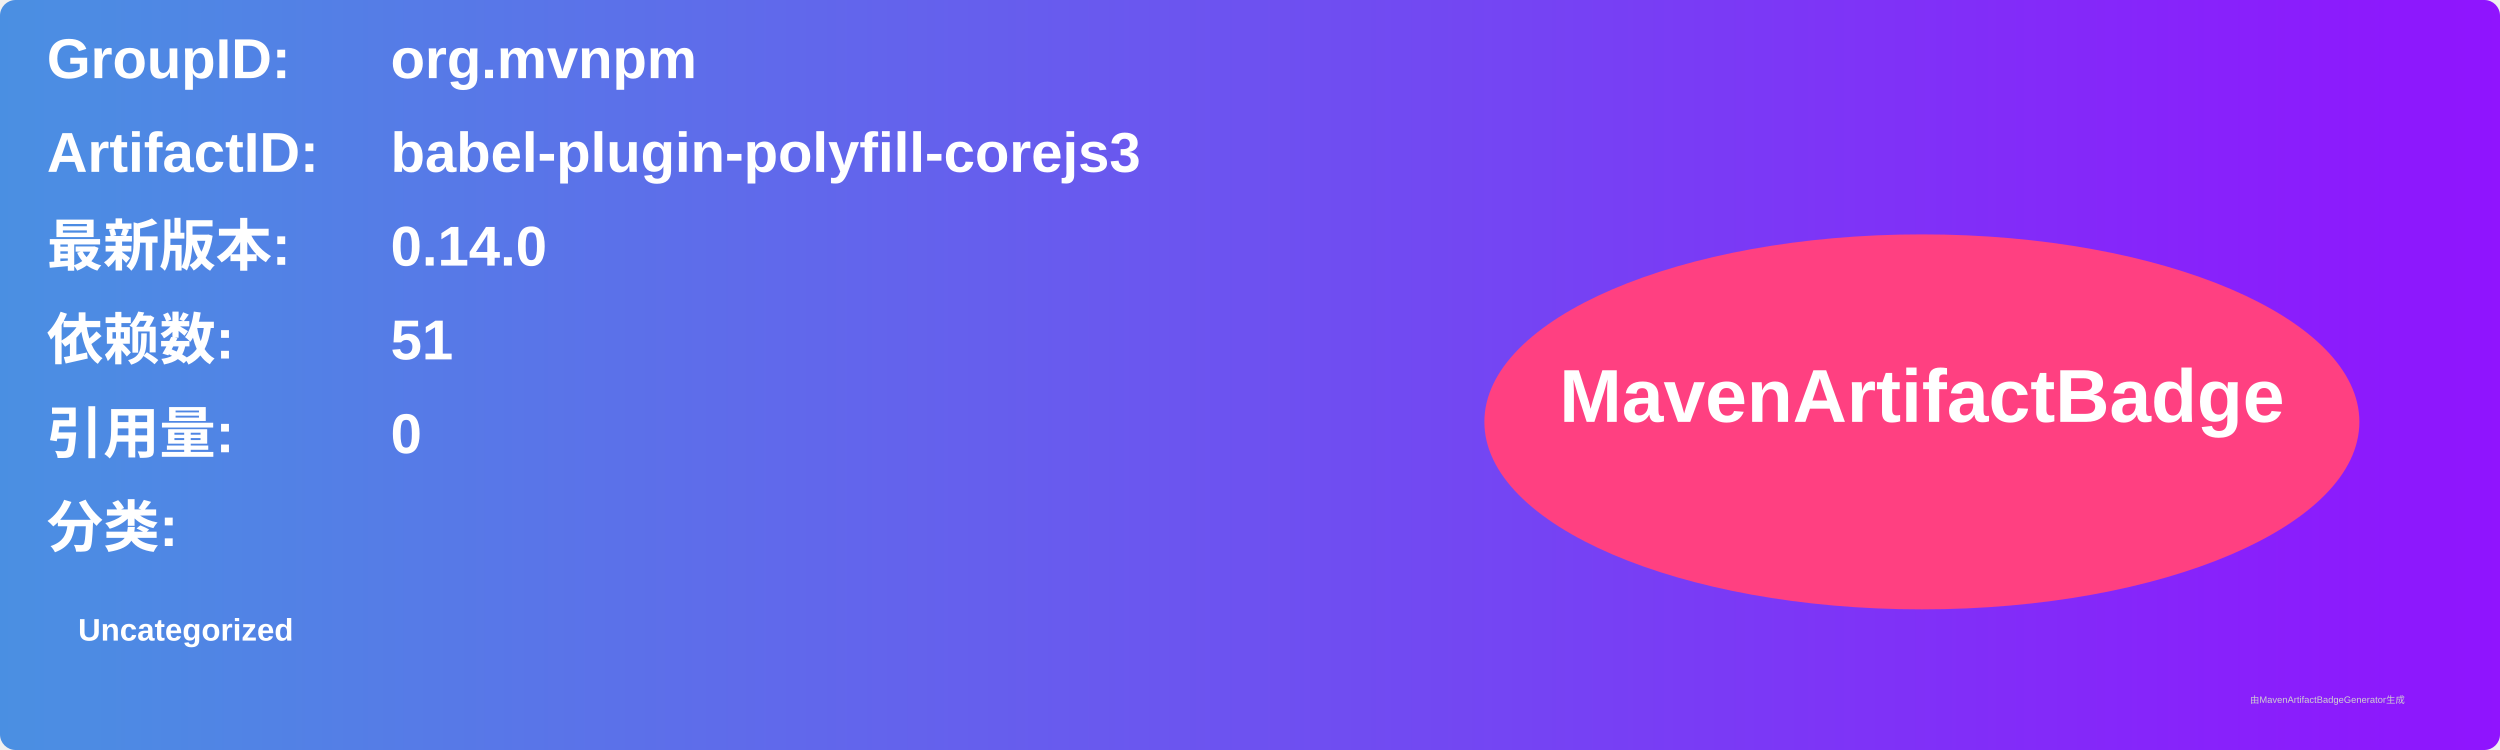
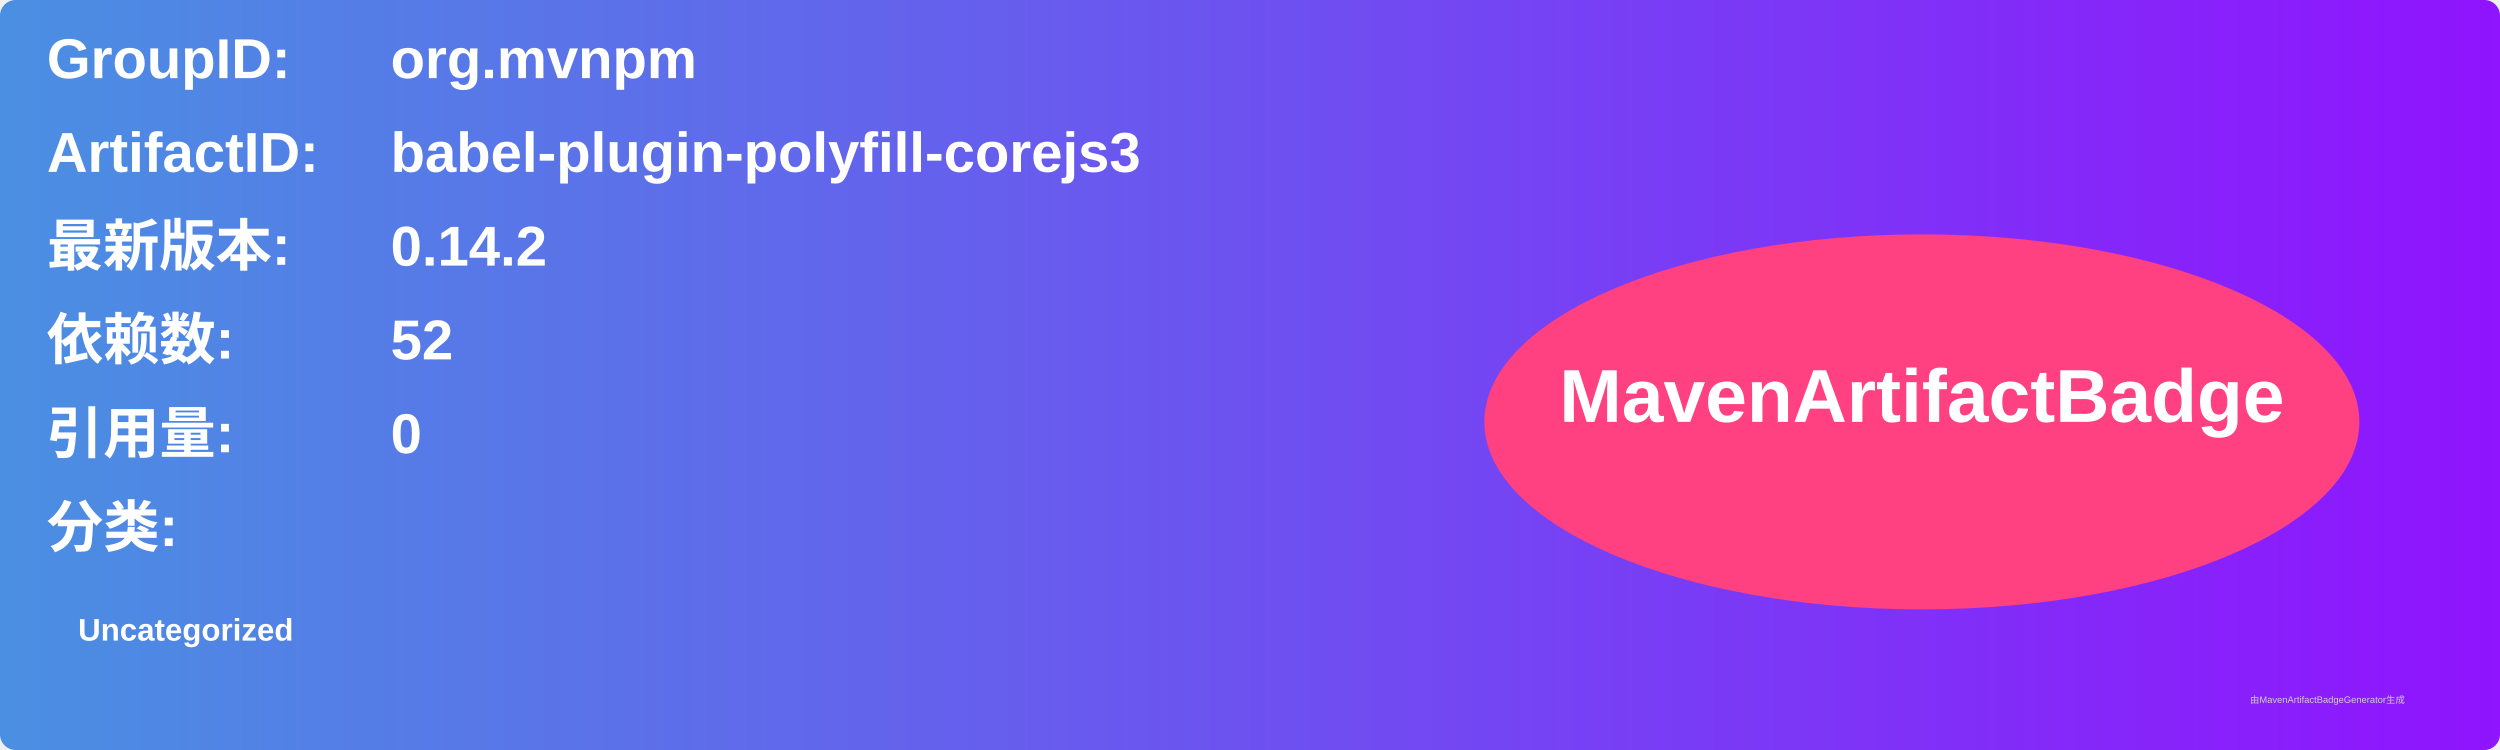
<svg xmlns="http://www.w3.org/2000/svg" width="800" height="240" viewBox="0 0 800 240">
  <linearGradient id="grad" x1="0%" y1="0%" x2="100%" y2="0%">
    <stop offset="0%" stop-color="#4a90e2" />
    <stop offset="100%" stop-color="#9013fe" />
  </linearGradient>
  <rect width="100%" height="100%" rx="5" ry="5" fill="url(#grad)" />
  <g transform="translate(15, 15)">
    <text x="0" y="10" font-family="Arial" font-size="18" fill="white" font-weight="bold" width="260">GroupID:</text>
    <text x="110" y="10" font-family="Arial" font-size="18" fill="white" font-weight="bold" width="460">org.mvnpm</text>
    <text x="0" y="40" font-family="Arial" font-size="18" fill="white" font-weight="bold" width="260">ArtifactID:</text>
    <text x="110" y="40" font-family="Arial" font-size="18" fill="white" font-weight="bold" width="460">babel-plugin-polyfill-corejs3</text>
    <text x="0" y="70" font-family="Arial" font-size="18" fill="white" font-weight="bold">最新版本:</text>
    <text x="110" y="70" font-family="Arial" font-size="18" fill="white" font-weight="bold">
-       <tspan font-weight="bold">0.14.0</tspan>
+       <tspan font-weight="bold">0.14.2</tspan>
    </text>
    <text x="0" y="100" font-family="Arial" font-size="18" fill="white" font-weight="bold">依赖数: </text>
    <text x="110" y="100" font-family="Arial" font-size="18" fill="white">
-       <tspan font-weight="bold">51</tspan>
+       <tspan font-weight="bold">52</tspan>
    </text>
    <text x="0" y="130" font-family="Arial" font-size="18" fill="white" font-weight="bold">引用量: </text>
    <text x="110" y="130" font-family="Arial" font-size="18" fill="white">
      <tspan font-weight="bold">0</tspan>
    </text>
    <text x="0" y="160" font-family="Arial" font-size="18" fill="white" font-weight="bold">分类:</text>
    <text x="10" y="190" font-family="Arial" font-size="10" fill="white">
      <tspan font-weight="bold">Uncategorized</tspan>
    </text>
    <ellipse cx="600" cy="120" rx="140" ry="60" fill="#ff4081" />
    <text x="600" y="120" text-anchor="middle" font-family="Arial" font-size="24" fill="white" font-weight="bold">MavenArtifactBadge</text>
  </g>
  <text x="720" y="225" font-family="Arial" font-size="3" fill="#d0d0d0">由MavenArtifactBadgeGenerator生成</text>
</svg>
